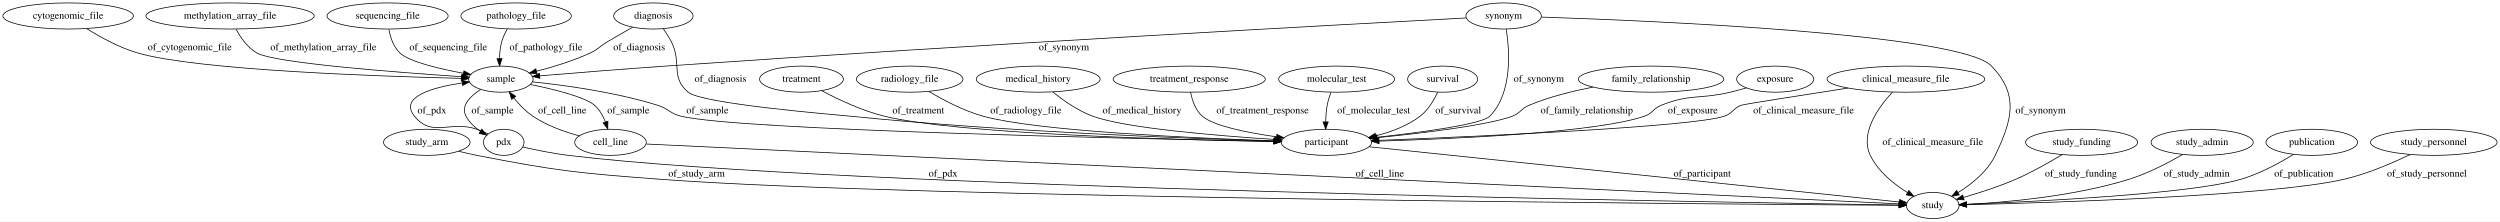
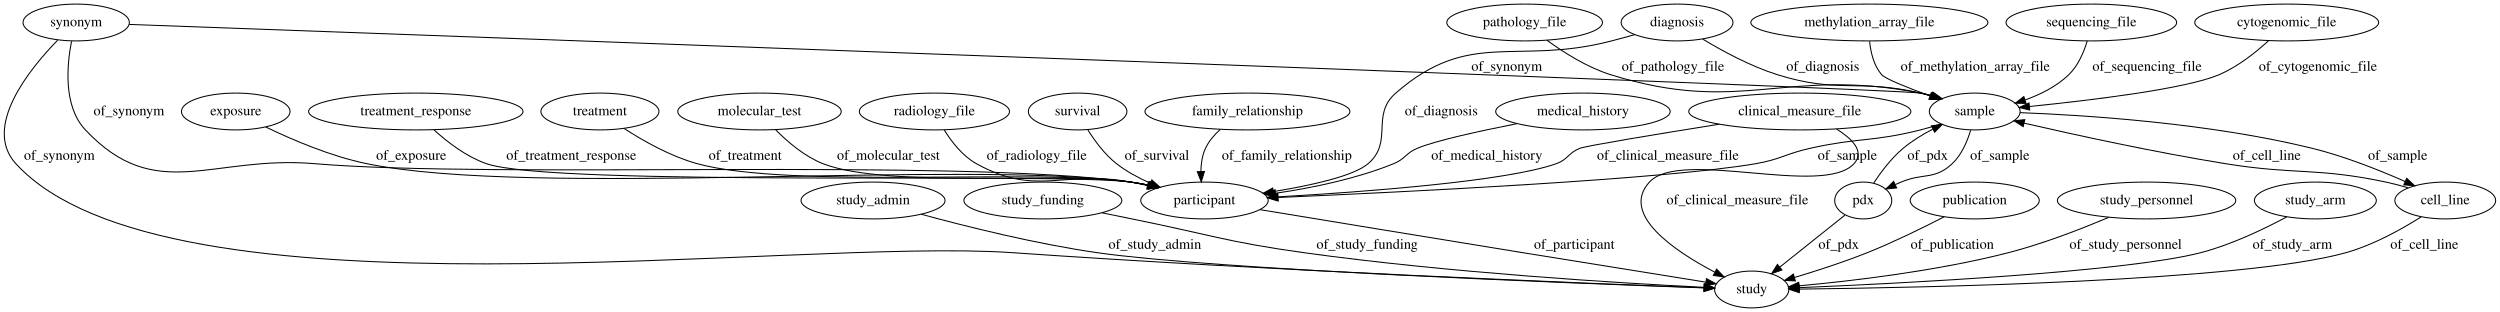
- <svg xmlns="http://www.w3.org/2000/svg" width="3443pt" height="305pt" viewBox="0.00 0.00 3442.78 305.00">
+ <svg xmlns="http://www.w3.org/2000/svg" width="2444pt" height="305pt" viewBox="0.00 0.00 2443.76 305.00">
  <g id="graph0" class="graph" transform="scale(1 1) rotate(0) translate(4 301)">
-     <polygon fill="#ffffff" stroke="transparent" points="-4,4 -4,-301 3438.784,-301 3438.784,4 -4,4" />
+     <polygon fill="#ffffff" stroke="transparent" points="-4,4 -4,-301 2439.763,-301 2439.763,4 -4,4" />
    <g id="node1" class="node">
-       <ellipse fill="none" stroke="#000000" cx="685.692" cy="-192" rx="44.393" ry="18" />
-       <text text-anchor="middle" x="685.692" y="-188.3" font-family="Times,serif" font-size="14.00" fill="#000000">sample</text>
+       <ellipse fill="none" stroke="#000000" cx="1215.367" cy="-192" rx="100.182" ry="18" />
+       <text text-anchor="middle" x="1215.367" y="-188.3" font-family="Times,serif" font-size="14.00" fill="#000000">family_relationship</text>
+     </g>
+     <g id="node18" class="node">
+       <ellipse fill="none" stroke="#000000" cx="1173.367" cy="-105" rx="62.289" ry="18" />
+       <text text-anchor="middle" x="1173.367" y="-101.3" font-family="Times,serif" font-size="14.00" fill="#000000">participant</text>
+     </g>
+     <g id="edge10" class="edge">
+       <path fill="none" stroke="#000000" d="M1188.828,-174.477C1183.023,-169.269 1177.64,-163.044 1174.367,-156 1171.135,-149.043 1169.976,-140.954 1169.856,-133.297" />
+       <polygon fill="#000000" stroke="#000000" points="1173.355,-133.396 1170.242,-123.269 1166.36,-133.127 1173.355,-133.396" />
+       <text text-anchor="middle" x="1253.867" y="-144.8" font-family="Times,serif" font-size="14.00" fill="#000000">of_family_relationship</text>
+     </g>
+     <g id="node2" class="node">
+       <ellipse fill="none" stroke="#000000" cx="849.367" cy="-105" rx="70.388" ry="18" />
+       <text text-anchor="middle" x="849.367" y="-101.3" font-family="Times,serif" font-size="14.00" fill="#000000">study_admin</text>
+     </g>
+     <g id="node19" class="node">
+       <ellipse fill="none" stroke="#000000" cx="1708.367" cy="-18" rx="36.294" ry="18" />
+       <text text-anchor="middle" x="1708.367" y="-14.3" font-family="Times,serif" font-size="14.00" fill="#000000">study</text>
+     </g>
+     <g id="edge23" class="edge">
+       <path fill="none" stroke="#000000" d="M896.34,-91.577C940.385,-79.586 1008.278,-62.621 1068.367,-54 1183.014,-37.552 1534.33,-24.052 1661.66,-19.579" />
+       <polygon fill="#000000" stroke="#000000" points="1661.986,-23.07 1671.858,-19.224 1661.742,-16.074 1661.986,-23.07" />
+       <text text-anchor="middle" x="1124.867" y="-57.8" font-family="Times,serif" font-size="14.00" fill="#000000">of_study_admin</text>
+     </g>
+     <g id="node3" class="node">
+       <ellipse fill="none" stroke="#000000" cx="1015.367" cy="-105" rx="77.187" ry="18" />
+       <text text-anchor="middle" x="1015.367" y="-101.3" font-family="Times,serif" font-size="14.00" fill="#000000">study_funding</text>
+     </g>
+     <g id="edge29" class="edge">
+       <path fill="none" stroke="#000000" d="M1073.38,-92.913C1083.056,-90.921 1092.993,-88.89 1102.367,-87 1176.959,-71.958 1194.997,-64.466 1270.367,-54 1412.125,-34.315 1581.301,-24.149 1661.606,-20.122" />
+       <polygon fill="#000000" stroke="#000000" points="1662.059,-23.604 1671.875,-19.616 1661.715,-16.612 1662.059,-23.604" />
+       <text text-anchor="middle" x="1332.367" y="-57.8" font-family="Times,serif" font-size="14.00" fill="#000000">of_study_funding</text>
+     </g>
+     <g id="node4" class="node">
+       <ellipse fill="none" stroke="#000000" cx="2231.367" cy="-279" rx="89.885" ry="18" />
+       <text text-anchor="middle" x="2231.367" y="-275.3" font-family="Times,serif" font-size="14.00" fill="#000000">cytogenomic_file</text>
    </g>
    <g id="node5" class="node">
-       <ellipse fill="none" stroke="#000000" cx="689.692" cy="-105" rx="27.895" ry="18" />
-       <text text-anchor="middle" x="689.692" y="-101.3" font-family="Times,serif" font-size="14.00" fill="#000000">pdx</text>
+       <ellipse fill="none" stroke="#000000" cx="1926.367" cy="-192" rx="44.393" ry="18" />
+       <text text-anchor="middle" x="1926.367" y="-188.3" font-family="Times,serif" font-size="14.00" fill="#000000">sample</text>
+     </g>
+     <g id="edge32" class="edge">
+       <path fill="none" stroke="#000000" d="M2213.668,-261.237C2201.23,-249.851 2183.611,-235.793 2165.367,-228 2132.902,-214.132 2039.86,-202.942 1979.9,-196.9" />
+       <polygon fill="#000000" stroke="#000000" points="1980.141,-193.407 1969.844,-195.904 1979.45,-200.373 1980.141,-193.407" />
+       <text text-anchor="middle" x="2261.867" y="-231.8" font-family="Times,serif" font-size="14.00" fill="#000000">of_cytogenomic_file</text>
+     </g>
+     <g id="node16" class="node">
+       <ellipse fill="none" stroke="#000000" cx="2386.367" cy="-105" rx="49.291" ry="18" />
+       <text text-anchor="middle" x="2386.367" y="-101.3" font-family="Times,serif" font-size="14.00" fill="#000000">cell_line</text>
+     </g>
+     <g id="edge7" class="edge">
+       <path fill="none" stroke="#000000" d="M1970.517,-190.888C2034.428,-188.45 2156.055,-180.682 2256.367,-156 2287.784,-148.27 2321.773,-134.74 2347.115,-123.558" />
+       <polygon fill="#000000" stroke="#000000" points="2348.688,-126.688 2356.381,-119.404 2345.825,-120.301 2348.688,-126.688" />
+       <text text-anchor="middle" x="2339.867" y="-144.8" font-family="Times,serif" font-size="14.00" fill="#000000">of_sample</text>
+     </g>
+     <g id="edge6" class="edge">
+       <path fill="none" stroke="#000000" d="M1893.536,-179.928C1886.916,-177.756 1879.964,-175.658 1873.367,-174 1826.173,-162.137 1812.851,-166.642 1765.367,-156 1741.479,-150.646 1736.49,-145.172 1712.367,-141 1624.728,-125.844 1371.084,-113.385 1245.524,-107.946" />
+       <polygon fill="#000000" stroke="#000000" points="1245.386,-104.437 1235.245,-107.504 1245.086,-111.43 1245.386,-104.437" />
+       <text text-anchor="middle" x="1801.867" y="-144.8" font-family="Times,serif" font-size="14.00" fill="#000000">of_sample</text>
+     </g>
+     <g id="node20" class="node">
+       <ellipse fill="none" stroke="#000000" cx="1817.367" cy="-105" rx="27.895" ry="18" />
+       <text text-anchor="middle" x="1817.367" y="-101.3" font-family="Times,serif" font-size="14.00" fill="#000000">pdx</text>
+     </g>
+     <g id="edge5" class="edge">
+       <path fill="none" stroke="#000000" d="M1922.41,-173.832C1919.2,-163.005 1913.641,-149.719 1904.367,-141 1887.159,-124.822 1876.129,-132.179 1854.367,-123 1852.541,-122.23 1850.676,-121.415 1848.801,-120.574" />
+       <polygon fill="#000000" stroke="#000000" points="1850.037,-117.289 1839.494,-116.242 1847.084,-123.635 1850.037,-117.289" />
+       <text text-anchor="middle" x="1950.867" y="-144.8" font-family="Times,serif" font-size="14.00" fill="#000000">of_sample</text>
+     </g>
+     <g id="node6" class="node">
+       <ellipse fill="none" stroke="#000000" cx="70.367" cy="-279" rx="51.991" ry="18" />
+       <text text-anchor="middle" x="70.367" y="-275.3" font-family="Times,serif" font-size="14.00" fill="#000000">synonym</text>
+     </g>
+     <g id="edge24" class="edge">
+       <path fill="none" stroke="#000000" d="M122.175,-277.119C415.069,-266.471 1851.24,-214.091 1873.367,-210 1877.022,-209.324 1880.768,-208.448 1884.496,-207.448" />
+       <polygon fill="#000000" stroke="#000000" points="1885.655,-210.755 1894.249,-204.558 1883.667,-204.043 1885.655,-210.755" />
+       <text text-anchor="middle" x="1468.867" y="-231.8" font-family="Times,serif" font-size="14.00" fill="#000000">of_synonym</text>
    </g>
    <g id="edge25" class="edge">
-       <path fill="none" stroke="#000000" d="M657.9,-177.914C643.436,-168.53 630.187,-155.324 637.692,-141 642.145,-132.5 649.618,-125.609 657.53,-120.217" />
-       <polygon fill="#000000" stroke="#000000" points="659.449,-123.146 666.165,-114.951 655.805,-117.17 659.449,-123.146" />
-       <text text-anchor="middle" x="674.192" y="-144.8" font-family="Times,serif" font-size="14.00" fill="#000000">of_sample</text>
+       <path fill="none" stroke="#000000" d="M65.831,-260.719C61.233,-237.36 57.551,-197.184 79.367,-174 148.329,-100.715 203.095,-149.484 303.367,-141 480.114,-126.045 925.573,-146.656 1101.367,-123 1107.175,-122.218 1113.193,-121.146 1119.161,-119.912" />
+       <polygon fill="#000000" stroke="#000000" points="1120.11,-123.286 1129.114,-117.703 1118.593,-116.453 1120.11,-123.286" />
+       <text text-anchor="middle" x="121.867" y="-188.3" font-family="Times,serif" font-size="14.00" fill="#000000">of_synonym</text>
+     </g>
+     <g id="edge26" class="edge">
+       <path fill="none" stroke="#000000" d="M52.209,-261.71C24.625,-233.406 -21.342,-176.762 11.367,-141 158.031,19.348 768.584,-69.073 985.367,-54 1240.377,-36.269 1546.576,-23.988 1661.639,-19.689" />
+       <polygon fill="#000000" stroke="#000000" points="1661.985,-23.179 1671.849,-19.31 1661.726,-16.184 1661.985,-23.179" />
+       <text text-anchor="middle" x="53.867" y="-144.8" font-family="Times,serif" font-size="14.00" fill="#000000">of_synonym</text>
+     </g>
+     <g id="node7" class="node">
+       <ellipse fill="none" stroke="#000000" cx="1543.367" cy="-192" rx="85.285" ry="18" />
+       <text text-anchor="middle" x="1543.367" y="-188.3" font-family="Times,serif" font-size="14.00" fill="#000000">medical_history</text>
+     </g>
+     <g id="edge11" class="edge">
+       <path fill="none" stroke="#000000" d="M1478.92,-180.117C1441.74,-172.786 1398.96,-163.403 1381.367,-156 1370.118,-151.267 1369.678,-145.584 1358.367,-141 1321.797,-126.179 1278.627,-117.333 1243.192,-112.121" />
+       <polygon fill="#000000" stroke="#000000" points="1243.327,-108.606 1232.938,-110.682 1242.354,-115.538 1243.327,-108.606" />
+       <text text-anchor="middle" x="1449.367" y="-144.8" font-family="Times,serif" font-size="14.00" fill="#000000">of_medical_history</text>
    </g>
    <g id="node8" class="node">
-       <ellipse fill="none" stroke="#000000" cx="1822.692" cy="-105" rx="62.289" ry="18" />
-       <text text-anchor="middle" x="1822.692" y="-101.3" font-family="Times,serif" font-size="14.00" fill="#000000">participant</text>
-     </g>
-     <g id="edge26" class="edge">
-       <path fill="none" stroke="#000000" d="M729.12,-188.279C773.321,-183.68 843.431,-174.133 901.692,-156 916.69,-151.332 918.433,-144.725 933.692,-141 1011.911,-121.908 1552.422,-110.035 1750.31,-106.286" />
-       <polygon fill="#000000" stroke="#000000" points="1750.384,-109.786 1760.316,-106.098 1750.253,-102.787 1750.384,-109.786" />
-       <text text-anchor="middle" x="970.192" y="-144.8" font-family="Times,serif" font-size="14.00" fill="#000000">of_sample</text>
+       <ellipse fill="none" stroke="#000000" cx="226.367" cy="-192" rx="53.091" ry="18" />
+       <text text-anchor="middle" x="226.367" y="-188.3" font-family="Times,serif" font-size="14.00" fill="#000000">exposure</text>
+     </g>
+     <g id="edge20" class="edge">
+       <path fill="none" stroke="#000000" d="M255.695,-176.828C281.057,-164.569 319.095,-148.21 354.367,-141 517.052,-107.747 936.819,-145.272 1101.367,-123 1107.175,-122.214 1113.191,-121.139 1119.16,-119.903" />
+       <polygon fill="#000000" stroke="#000000" points="1120.11,-123.277 1129.113,-117.692 1118.592,-116.444 1120.11,-123.277" />
+       <text text-anchor="middle" x="397.867" y="-144.8" font-family="Times,serif" font-size="14.00" fill="#000000">of_exposure</text>
+     </g>
+     <g id="node9" class="node">
+       <ellipse fill="none" stroke="#000000" cx="1635.367" cy="-279" rx="54.691" ry="18" />
+       <text text-anchor="middle" x="1635.367" y="-275.3" font-family="Times,serif" font-size="14.00" fill="#000000">diagnosis</text>
+     </g>
+     <g id="edge18" class="edge">
+       <path fill="none" stroke="#000000" d="M1660.496,-262.759C1679.685,-251.158 1707.196,-236.206 1733.367,-228 1793.228,-209.23 1812.251,-224.157 1873.367,-210 1876.784,-209.208 1880.291,-208.282 1883.795,-207.275" />
+       <polygon fill="#000000" stroke="#000000" points="1885.052,-210.55 1893.583,-204.267 1882.996,-203.859 1885.052,-210.55" />
+       <text text-anchor="middle" x="1777.867" y="-231.8" font-family="Times,serif" font-size="14.00" fill="#000000">of_diagnosis</text>
+     </g>
+     <g id="edge17" class="edge">
+       <path fill="none" stroke="#000000" d="M1594.115,-267.156C1586.561,-265.056 1578.737,-262.926 1571.367,-261 1478.025,-236.602 1433.06,-273.433 1360.367,-210 1335.555,-188.348 1358.35,-162.454 1333.367,-141 1319.3,-128.919 1278.126,-119.812 1241.072,-113.78" />
+       <polygon fill="#000000" stroke="#000000" points="1241.178,-110.254 1230.756,-112.161 1240.092,-117.169 1241.178,-110.254" />
+       <text text-anchor="middle" x="1404.867" y="-188.3" font-family="Times,serif" font-size="14.00" fill="#000000">of_diagnosis</text>
+     </g>
+     <g id="node10" class="node">
+       <ellipse fill="none" stroke="#000000" cx="1486.367" cy="-279" rx="76.087" ry="18" />
+       <text text-anchor="middle" x="1486.367" y="-275.3" font-family="Times,serif" font-size="14.00" fill="#000000">pathology_file</text>
+     </g>
+     <g id="edge15" class="edge">
+       <path fill="none" stroke="#000000" d="M1508.089,-261.71C1524.254,-249.91 1547.404,-235.166 1570.367,-228 1699.146,-187.812 1740.977,-235.924 1873.367,-210 1877.015,-209.286 1880.756,-208.383 1884.48,-207.364" />
+       <polygon fill="#000000" stroke="#000000" points="1885.652,-210.667 1894.227,-204.446 1883.644,-203.961 1885.652,-210.667" />
+       <text text-anchor="middle" x="1631.367" y="-231.8" font-family="Times,serif" font-size="14.00" fill="#000000">of_pathology_file</text>
+     </g>
+     <g id="node11" class="node">
+       <ellipse fill="none" stroke="#000000" cx="1823.367" cy="-279" rx="115.88" ry="18" />
+       <text text-anchor="middle" x="1823.367" y="-275.3" font-family="Times,serif" font-size="14.00" fill="#000000">methylation_array_file</text>
+     </g>
+     <g id="edge14" class="edge">
+       <path fill="none" stroke="#000000" d="M1823.608,-260.6C1824.662,-249.959 1827.636,-236.947 1835.367,-228 1838.875,-223.94 1861.074,-215.123 1882.666,-207.231" />
+       <polygon fill="#000000" stroke="#000000" points="1883.932,-210.495 1892.149,-203.807 1881.555,-203.911 1883.932,-210.495" />
+       <text text-anchor="middle" x="1926.867" y="-231.8" font-family="Times,serif" font-size="14.00" fill="#000000">of_methylation_array_file</text>
+     </g>
+     <g id="node12" class="node">
+       <ellipse fill="none" stroke="#000000" cx="1926.367" cy="-105" rx="63.089" ry="18" />
+       <text text-anchor="middle" x="1926.367" y="-101.3" font-family="Times,serif" font-size="14.00" fill="#000000">publication</text>
+     </g>
+     <g id="edge31" class="edge">
+       <path fill="none" stroke="#000000" d="M1896.559,-89.099C1875.819,-78.39 1847.336,-64.381 1821.367,-54 1798.261,-44.763 1771.785,-36.224 1750.273,-29.783" />
+       <polygon fill="#000000" stroke="#000000" points="1751.04,-26.36 1740.458,-26.886 1749.058,-33.074 1751.04,-26.36" />
+       <text text-anchor="middle" x="1904.367" y="-57.8" font-family="Times,serif" font-size="14.00" fill="#000000">of_publication</text>
+     </g>
+     <g id="node13" class="node">
+       <ellipse fill="none" stroke="#000000" cx="2094.367" cy="-105" rx="87.185" ry="18" />
+       <text text-anchor="middle" x="2094.367" y="-101.3" font-family="Times,serif" font-size="14.00" fill="#000000">study_personnel</text>
+     </g>
+     <g id="edge8" class="edge">
+       <path fill="none" stroke="#000000" d="M2057.542,-88.58C2030.793,-77.276 1993.458,-62.771 1959.367,-54 1889.168,-35.938 1805.435,-26.218 1754.618,-21.581" />
+       <polygon fill="#000000" stroke="#000000" points="1754.869,-18.089 1744.6,-20.694 1754.252,-25.062 1754.869,-18.089" />
+       <text text-anchor="middle" x="2073.867" y="-57.8" font-family="Times,serif" font-size="14.00" fill="#000000">of_study_personnel</text>
+     </g>
+     <g id="node14" class="node">
+       <ellipse fill="none" stroke="#000000" cx="402.367" cy="-192" rx="104.782" ry="18" />
+       <text text-anchor="middle" x="402.367" y="-188.3" font-family="Times,serif" font-size="14.00" fill="#000000">treatment_response</text>
+     </g>
+     <g id="edge16" class="edge">
+       <path fill="none" stroke="#000000" d="M420.167,-174.015C433.135,-162.214 451.796,-147.759 471.367,-141 537.559,-118.14 1031.993,-132.548 1101.367,-123 1107.091,-122.212 1113.019,-121.148 1118.904,-119.929" />
+       <polygon fill="#000000" stroke="#000000" points="1119.718,-123.333 1128.723,-117.751 1118.203,-116.499 1119.718,-123.333" />
+       <text text-anchor="middle" x="554.367" y="-144.8" font-family="Times,serif" font-size="14.00" fill="#000000">of_treatment_response</text>
+     </g>
+     <g id="node15" class="node">
+       <ellipse fill="none" stroke="#000000" cx="582.367" cy="-192" rx="57.69" ry="18" />
+       <text text-anchor="middle" x="582.367" y="-188.3" font-family="Times,serif" font-size="14.00" fill="#000000">treatment</text>
+     </g>
+     <g id="edge9" class="edge">
+       <path fill="none" stroke="#000000" d="M606.079,-175.349C624.561,-163.372 651.37,-148.126 677.367,-141 768.319,-116.067 1008.032,-136.506 1101.367,-123 1107.086,-122.172 1113.01,-121.083 1118.892,-119.848" />
+       <polygon fill="#000000" stroke="#000000" points="1119.714,-123.251 1128.709,-117.653 1118.187,-116.419 1119.714,-123.251" />
+       <text text-anchor="middle" x="724.367" y="-144.8" font-family="Times,serif" font-size="14.00" fill="#000000">of_treatment</text>
+     </g>
+     <g id="edge27" class="edge">
+       <path fill="none" stroke="#000000" d="M2350.132,-117.382C2342.981,-119.502 2335.486,-121.501 2328.367,-123 2259.639,-137.472 2240.708,-129.832 2171.367,-141 2102.689,-152.061 2024.082,-169.236 1974.831,-180.55" />
+       <polygon fill="#000000" stroke="#000000" points="1973.736,-177.211 1964.781,-182.871 1975.312,-184.031 1973.736,-177.211" />
+       <text text-anchor="middle" x="2211.867" y="-144.8" font-family="Times,serif" font-size="14.00" fill="#000000">of_cell_line</text>
+     </g>
+     <g id="edge28" class="edge">
+       <path fill="none" stroke="#000000" d="M2362.847,-88.991C2343.905,-77.024 2316.117,-61.489 2289.367,-54 2189.231,-25.966 1874.646,-19.74 1755.095,-18.376" />
+       <polygon fill="#000000" stroke="#000000" points="1754.852,-14.873 1744.815,-18.265 1754.777,-21.873 1754.852,-14.873" />
+       <text text-anchor="middle" x="2365.867" y="-57.8" font-family="Times,serif" font-size="14.00" fill="#000000">of_cell_line</text>
+     </g>
+     <g id="node17" class="node">
+       <ellipse fill="none" stroke="#000000" cx="2259.367" cy="-105" rx="59.59" ry="18" />
+       <text text-anchor="middle" x="2259.367" y="-101.3" font-family="Times,serif" font-size="14.00" fill="#000000">study_arm</text>
+     </g>
+     <g id="edge4" class="edge">
+       <path fill="none" stroke="#000000" d="M2231.368,-88.95C2209.298,-77.127 2177.349,-61.801 2147.367,-54 2074.177,-34.956 1852.021,-23.849 1754.781,-19.783" />
+       <polygon fill="#000000" stroke="#000000" points="1754.798,-16.281 1744.662,-19.367 1754.51,-23.275 1754.798,-16.281" />
+       <text text-anchor="middle" x="2236.867" y="-57.8" font-family="Times,serif" font-size="14.00" fill="#000000">of_study_arm</text>
+     </g>
+     <g id="edge19" class="edge">
+       <path fill="none" stroke="#000000" d="M1227.574,-96.057C1289.623,-85.833 1394.31,-68.621 1484.367,-54 1546.406,-43.928 1618.135,-32.425 1663.371,-25.188" />
+       <polygon fill="#000000" stroke="#000000" points="1664.12,-28.613 1673.442,-23.578 1663.015,-21.701 1664.12,-28.613" />
+       <text text-anchor="middle" x="1534.867" y="-57.8" font-family="Times,serif" font-size="14.00" fill="#000000">of_participant</text>
+     </g>
+     <g id="edge3" class="edge">
+       <path fill="none" stroke="#000000" d="M1827.691,-122.18C1834.761,-132.894 1844.91,-146.418 1856.367,-156 1865.035,-163.249 1875.407,-169.571 1885.477,-174.809" />
+       <polygon fill="#000000" stroke="#000000" points="1884.067,-178.016 1894.583,-179.309 1887.169,-171.741 1884.067,-178.016" />
+       <text text-anchor="middle" x="1880.367" y="-144.8" font-family="Times,serif" font-size="14.00" fill="#000000">of_pdx</text>
+     </g>
+     <g id="edge2" class="edge">
+       <path fill="none" stroke="#000000" d="M1799.368,-90.634C1782.043,-76.805 1755.61,-55.707 1735.688,-39.807" />
+       <polygon fill="#000000" stroke="#000000" points="1737.865,-37.066 1727.866,-33.563 1733.498,-42.537 1737.865,-37.066" />
+       <text text-anchor="middle" x="1793.367" y="-57.8" font-family="Times,serif" font-size="14.00" fill="#000000">of_pdx</text>
+     </g>
+     <g id="node21" class="node">
+       <ellipse fill="none" stroke="#000000" cx="738.367" cy="-192" rx="79.886" ry="18" />
+       <text text-anchor="middle" x="738.367" y="-188.3" font-family="Times,serif" font-size="14.00" fill="#000000">molecular_test</text>
+     </g>
+     <g id="edge12" class="edge">
+       <path fill="none" stroke="#000000" d="M754.08,-174.215C765.605,-162.506 782.333,-148.079 800.367,-141 862.742,-116.516 1035.135,-133.17 1101.367,-123 1106.859,-122.157 1112.544,-121.087 1118.201,-119.89" />
+       <polygon fill="#000000" stroke="#000000" points="1119.315,-123.228 1128.306,-117.622 1117.782,-116.397 1119.315,-123.228" />
+       <text text-anchor="middle" x="864.367" y="-144.8" font-family="Times,serif" font-size="14.00" fill="#000000">of_molecular_test</text>
+     </g>
+     <g id="node22" class="node">
+       <ellipse fill="none" stroke="#000000" cx="909.367" cy="-192" rx="73.387" ry="18" />
+       <text text-anchor="middle" x="909.367" y="-188.3" font-family="Times,serif" font-size="14.00" fill="#000000">radiology_file</text>
+     </g>
+     <g id="edge30" class="edge">
+       <path fill="none" stroke="#000000" d="M919.04,-173.825C926.127,-162.416 936.854,-148.491 950.367,-141 1009.479,-108.233 1034.895,-135.22 1101.367,-123 1106.674,-122.024 1112.171,-120.886 1117.654,-119.665" />
+       <polygon fill="#000000" stroke="#000000" points="1118.511,-123.059 1127.464,-117.394 1116.933,-116.24 1118.511,-123.059" />
+       <text text-anchor="middle" x="1009.367" y="-144.8" font-family="Times,serif" font-size="14.00" fill="#000000">of_radiology_file</text>
+     </g>
+     <g id="node23" class="node">
+       <ellipse fill="none" stroke="#000000" cx="1049.367" cy="-192" rx="48.192" ry="18" />
+       <text text-anchor="middle" x="1049.367" y="-188.3" font-family="Times,serif" font-size="14.00" fill="#000000">survival</text>
+     </g>
+     <g id="edge13" class="edge">
+       <path fill="none" stroke="#000000" d="M1059.394,-174.013C1066.14,-163.255 1075.884,-149.976 1087.367,-141 1097.131,-133.368 1108.747,-127.082 1120.233,-122.018" />
+       <polygon fill="#000000" stroke="#000000" points="1121.911,-125.112 1129.808,-118.049 1119.23,-118.645 1121.911,-125.112" />
+       <text text-anchor="middle" x="1126.867" y="-144.8" font-family="Times,serif" font-size="14.00" fill="#000000">of_survival</text>
    </g>
    <g id="node24" class="node">
-       <ellipse fill="none" stroke="#000000" cx="836.692" cy="-105" rx="49.291" ry="18" />
-       <text text-anchor="middle" x="836.692" y="-101.3" font-family="Times,serif" font-size="14.00" fill="#000000">cell_line</text>
-     </g>
-     <g id="edge27" class="edge">
-       <path fill="none" stroke="#000000" d="M726.321,-184.627C758.964,-177.997 801.469,-167.547 814.692,-156 821.583,-149.982 826.388,-141.42 829.707,-133.026" />
-       <polygon fill="#000000" stroke="#000000" points="833.07,-134.006 832.956,-123.412 826.438,-131.765 833.07,-134.006" />
-       <text text-anchor="middle" x="861.192" y="-144.8" font-family="Times,serif" font-size="14.00" fill="#000000">of_sample</text>
-     </g>
-     <g id="node2" class="node">
-       <ellipse fill="none" stroke="#000000" cx="2269.692" cy="-192" rx="100.182" ry="18" />
-       <text text-anchor="middle" x="2269.692" y="-188.3" font-family="Times,serif" font-size="14.00" fill="#000000">family_relationship</text>
-     </g>
-     <g id="edge6" class="edge">
-       <path fill="none" stroke="#000000" d="M2189.672,-181.042C2161.205,-175.546 2129.367,-167.522 2101.692,-156 2090.425,-151.309 2090.119,-145.286 2078.692,-141 2045.584,-128.583 1956.246,-117.813 1892.442,-111.367" />
-       <polygon fill="#000000" stroke="#000000" points="1892.731,-107.878 1882.434,-110.37 1892.037,-114.844 1892.731,-107.878" />
-       <text text-anchor="middle" x="2181.192" y="-144.8" font-family="Times,serif" font-size="14.00" fill="#000000">of_family_relationship</text>
-     </g>
-     <g id="node3" class="node">
-       <ellipse fill="none" stroke="#000000" cx="583.692" cy="-105" rx="59.59" ry="18" />
-       <text text-anchor="middle" x="583.692" y="-101.3" font-family="Times,serif" font-size="14.00" fill="#000000">study_arm</text>
-     </g>
-     <g id="node17" class="node">
-       <ellipse fill="none" stroke="#000000" cx="2657.692" cy="-18" rx="36.294" ry="18" />
-       <text text-anchor="middle" x="2657.692" y="-14.3" font-family="Times,serif" font-size="14.00" fill="#000000">study</text>
-     </g>
-     <g id="edge7" class="edge">
-       <path fill="none" stroke="#000000" d="M627.674,-92.644C635.944,-90.572 644.55,-88.584 652.692,-87 764.434,-65.256 793.173,-62.516 906.692,-54 1251.951,-28.1 2368.663,-19.791 2611.01,-18.272" />
-       <polygon fill="#000000" stroke="#000000" points="2611.255,-21.771 2621.233,-18.209 2611.211,-14.771 2611.255,-21.771" />
-       <text text-anchor="middle" x="955.192" y="-57.8" font-family="Times,serif" font-size="14.00" fill="#000000">of_study_arm</text>
-     </g>
-     <g id="node4" class="node">
-       <ellipse fill="none" stroke="#000000" cx="2066.692" cy="-279" rx="51.991" ry="18" />
-       <text text-anchor="middle" x="2066.692" y="-275.3" font-family="Times,serif" font-size="14.00" fill="#000000">synonym</text>
-     </g>
-     <g id="edge10" class="edge">
-       <path fill="none" stroke="#000000" d="M2015.197,-276.278C1853.031,-267.631 1338.413,-239.603 912.692,-210 853.294,-205.87 785.217,-200.369 739.232,-196.54" />
-       <polygon fill="#000000" stroke="#000000" points="739.447,-193.046 729.191,-195.701 738.865,-200.022 739.447,-193.046" />
-       <text text-anchor="middle" x="1461.192" y="-231.8" font-family="Times,serif" font-size="14.00" fill="#000000">of_synonym</text>
-     </g>
-     <g id="edge8" class="edge">
-       <path fill="none" stroke="#000000" d="M2070.263,-260.901C2074.926,-231.433 2079.151,-173.153 2047.692,-141 2036.8,-129.867 1954.162,-118.808 1892.171,-111.945" />
-       <polygon fill="#000000" stroke="#000000" points="1892.347,-108.443 1882.026,-110.838 1891.588,-115.402 1892.347,-108.443" />
-       <text text-anchor="middle" x="2115.192" y="-188.3" font-family="Times,serif" font-size="14.00" fill="#000000">of_synonym</text>
-     </g>
-     <g id="edge9" class="edge">
-       <path fill="none" stroke="#000000" d="M2118.521,-277.472C2268.671,-272.531 2696.016,-254.637 2738.692,-210 2776.501,-170.454 2767.358,-136.329 2743.692,-87 2733.042,-64.8 2711.382,-47.489 2692.466,-35.759" />
-       <polygon fill="#000000" stroke="#000000" points="2694.13,-32.677 2683.739,-30.609 2690.572,-38.706 2694.13,-32.677" />
-       <text text-anchor="middle" x="2806.192" y="-144.8" font-family="Times,serif" font-size="14.00" fill="#000000">of_synonym</text>
+       <ellipse fill="none" stroke="#000000" cx="2040.367" cy="-279" rx="83.386" ry="18" />
+       <text text-anchor="middle" x="2040.367" y="-275.3" font-family="Times,serif" font-size="14.00" fill="#000000">sequencing_file</text>
+     </g>
+     <g id="edge1" class="edge">
+       <path fill="none" stroke="#000000" d="M2036.325,-260.921C2033.084,-250.128 2027.521,-236.845 2018.367,-228 2006.631,-216.659 1990.908,-208.775 1975.784,-203.345" />
+       <polygon fill="#000000" stroke="#000000" points="1976.573,-199.92 1965.98,-200.119 1974.385,-206.57 1976.573,-199.92" />
+       <text text-anchor="middle" x="2094.867" y="-231.8" font-family="Times,serif" font-size="14.00" fill="#000000">of_sequencing_file</text>
+     </g>
+     <g id="node25" class="node">
+       <ellipse fill="none" stroke="#000000" cx="1755.367" cy="-192" rx="108.581" ry="18" />
+       <text text-anchor="middle" x="1755.367" y="-188.3" font-family="Times,serif" font-size="14.00" fill="#000000">clinical_measure_file</text>
+     </g>
+     <g id="edge22" class="edge">
+       <path fill="none" stroke="#000000" d="M1676.637,-179.59C1617.969,-170.218 1546.901,-158.549 1540.367,-156 1528.997,-151.565 1528.868,-145.082 1517.367,-141 1468.834,-123.773 1330.903,-113.469 1245.161,-108.545" />
+       <polygon fill="#000000" stroke="#000000" points="1245.154,-105.039 1234.973,-107.971 1244.76,-112.028 1245.154,-105.039" />
+       <text text-anchor="middle" x="1626.367" y="-144.8" font-family="Times,serif" font-size="14.00" fill="#000000">of_clinical_measure_file</text>
    </g>
    <g id="edge21" class="edge">
-       <path fill="none" stroke="#000000" d="M668.158,-116.577C663.177,-118.943 657.829,-121.243 652.692,-123 615.743,-135.637 591.314,-110.69 566.692,-141 545.089,-167.593 591.403,-180.599 632.413,-186.77" />
-       <polygon fill="#000000" stroke="#000000" points="632.021,-190.249 642.408,-188.161 632.986,-183.316 632.021,-190.249" />
-       <text text-anchor="middle" x="590.692" y="-144.8" font-family="Times,serif" font-size="14.00" fill="#000000">of_pdx</text>
-     </g>
-     <g id="edge20" class="edge">
-       <path fill="none" stroke="#000000" d="M715.995,-98.537C733.62,-94.49 757.407,-89.571 778.692,-87 1149.301,-42.232 2357.501,-22.382 2610.837,-18.659" />
-       <polygon fill="#000000" stroke="#000000" points="2611.209,-22.154 2621.157,-18.508 2611.107,-15.155 2611.209,-22.154" />
-       <text text-anchor="middle" x="1294.692" y="-57.8" font-family="Times,serif" font-size="14.00" fill="#000000">of_pdx</text>
-     </g>
-     <g id="node6" class="node">
-       <ellipse fill="none" stroke="#000000" cx="89.692" cy="-279" rx="89.885" ry="18" />
-       <text text-anchor="middle" x="89.692" y="-275.3" font-family="Times,serif" font-size="14.00" fill="#000000">cytogenomic_file</text>
-     </g>
-     <g id="edge18" class="edge">
-       <path fill="none" stroke="#000000" d="M115.321,-261.575C133.97,-249.872 160.3,-235.304 185.692,-228 268.015,-204.318 519.383,-195.77 631.14,-193.085" />
-       <polygon fill="#000000" stroke="#000000" points="631.273,-196.583 641.189,-192.85 631.11,-189.584 631.273,-196.583" />
-       <text text-anchor="middle" x="257.192" y="-231.8" font-family="Times,serif" font-size="14.00" fill="#000000">of_cytogenomic_file</text>
-     </g>
-     <g id="node7" class="node">
-       <ellipse fill="none" stroke="#000000" cx="312.692" cy="-279" rx="115.88" ry="18" />
-       <text text-anchor="middle" x="312.692" y="-275.3" font-family="Times,serif" font-size="14.00" fill="#000000">methylation_array_file</text>
-     </g>
-     <g id="edge29" class="edge">
-       <path fill="none" stroke="#000000" d="M320.974,-260.802C327.181,-249.383 336.818,-235.456 349.692,-228 373.499,-214.212 542.804,-201.302 631.611,-195.386" />
-       <polygon fill="#000000" stroke="#000000" points="632.019,-198.867 641.767,-194.716 631.558,-191.882 632.019,-198.867" />
-       <text text-anchor="middle" x="441.192" y="-231.8" font-family="Times,serif" font-size="14.00" fill="#000000">of_methylation_array_file</text>
-     </g>
-     <g id="edge24" class="edge">
-       <path fill="none" stroke="#000000" d="M1881.408,-98.882C2039.126,-82.449 2469.639,-37.594 2611.601,-22.802" />
-       <polygon fill="#000000" stroke="#000000" points="2612.124,-26.267 2621.707,-21.749 2611.399,-19.305 2612.124,-26.267" />
-       <text text-anchor="middle" x="2340.192" y="-57.8" font-family="Times,serif" font-size="14.00" fill="#000000">of_participant</text>
-     </g>
-     <g id="node9" class="node">
-       <ellipse fill="none" stroke="#000000" cx="2440.692" cy="-192" rx="53.091" ry="18" />
-       <text text-anchor="middle" x="2440.692" y="-188.3" font-family="Times,serif" font-size="14.00" fill="#000000">exposure</text>
-     </g>
-     <g id="edge15" class="edge">
-       <path fill="none" stroke="#000000" d="M2401.152,-179.911C2393.723,-177.814 2385.995,-175.748 2378.692,-174 2336.899,-163.998 2323.559,-172.043 2283.692,-156 2272.37,-151.444 2272.238,-144.954 2260.692,-141 2195.048,-118.519 2001.587,-109.81 1895.068,-106.652" />
-       <polygon fill="#000000" stroke="#000000" points="1895.135,-103.153 1885.038,-106.364 1894.934,-110.15 1895.135,-103.153" />
-       <text text-anchor="middle" x="2327.192" y="-144.8" font-family="Times,serif" font-size="14.00" fill="#000000">of_exposure</text>
-     </g>
-     <g id="node10" class="node">
-       <ellipse fill="none" stroke="#000000" cx="895.692" cy="-279" rx="54.691" ry="18" />
-       <text text-anchor="middle" x="895.692" y="-275.3" font-family="Times,serif" font-size="14.00" fill="#000000">diagnosis</text>
-     </g>
-     <g id="edge12" class="edge">
-       <path fill="none" stroke="#000000" d="M867.106,-263.445C855.961,-257.245 843.138,-249.941 831.692,-243 821.257,-236.672 819.778,-233.102 808.692,-228 785.275,-217.223 757.861,-208.827 734.865,-202.865" />
-       <polygon fill="#000000" stroke="#000000" points="735.525,-199.422 724.973,-200.378 733.818,-206.211 735.525,-199.422" />
-       <text text-anchor="middle" x="876.192" y="-231.8" font-family="Times,serif" font-size="14.00" fill="#000000">of_diagnosis</text>
-     </g>
-     <g id="edge11" class="edge">
-       <path fill="none" stroke="#000000" d="M909.466,-261.313C913.446,-255.669 917.557,-249.259 920.692,-243 935.169,-214.098 918.926,-194.775 943.692,-174 962.882,-157.903 1141.772,-143.522 1166.692,-141 1377.853,-119.628 1628.627,-110.305 1749.866,-106.807" />
-       <polygon fill="#000000" stroke="#000000" points="1750.236,-110.298 1760.133,-106.516 1750.037,-103.301 1750.236,-110.298" />
-       <text text-anchor="middle" x="988.192" y="-188.3" font-family="Times,serif" font-size="14.00" fill="#000000">of_diagnosis</text>
-     </g>
-     <g id="node11" class="node">
-       <ellipse fill="none" stroke="#000000" cx="2862.692" cy="-105" rx="77.187" ry="18" />
-       <text text-anchor="middle" x="2862.692" y="-101.3" font-family="Times,serif" font-size="14.00" fill="#000000">study_funding</text>
-     </g>
-     <g id="edge22" class="edge">
-       <path fill="none" stroke="#000000" d="M2835.96,-88.097C2818.21,-77.36 2794.131,-63.709 2771.692,-54 2748.566,-43.994 2721.735,-35.382 2699.915,-29.092" />
-       <polygon fill="#000000" stroke="#000000" points="2700.848,-25.719 2690.273,-26.369 2698.945,-32.455 2700.848,-25.719" />
-       <text text-anchor="middle" x="2861.692" y="-57.8" font-family="Times,serif" font-size="14.00" fill="#000000">of_study_funding</text>
-     </g>
-     <g id="node12" class="node">
-       <ellipse fill="none" stroke="#000000" cx="529.692" cy="-279" rx="83.386" ry="18" />
-       <text text-anchor="middle" x="529.692" y="-275.3" font-family="Times,serif" font-size="14.00" fill="#000000">sequencing_file</text>
-     </g>
-     <g id="edge5" class="edge">
-       <path fill="none" stroke="#000000" d="M531.456,-260.613C533.45,-249.705 537.688,-236.409 546.692,-228 559.501,-216.037 600.178,-206.355 634.243,-200.056" />
-       <polygon fill="#000000" stroke="#000000" points="634.877,-203.499 644.104,-198.292 633.644,-196.608 634.877,-203.499" />
-       <text text-anchor="middle" x="613.192" y="-231.8" font-family="Times,serif" font-size="14.00" fill="#000000">of_sequencing_file</text>
-     </g>
-     <g id="node13" class="node">
-       <ellipse fill="none" stroke="#000000" cx="3028.692" cy="-105" rx="70.388" ry="18" />
-       <text text-anchor="middle" x="3028.692" y="-101.3" font-family="Times,serif" font-size="14.00" fill="#000000">study_admin</text>
-     </g>
-     <g id="edge16" class="edge">
-       <path fill="none" stroke="#000000" d="M3001.877,-88.328C2982.104,-76.827 2954.151,-62.187 2927.692,-54 2851.722,-30.493 2759.055,-22.335 2704.408,-19.504" />
-       <polygon fill="#000000" stroke="#000000" points="2704.487,-16.004 2694.33,-19.02 2704.151,-22.996 2704.487,-16.004" />
-       <text text-anchor="middle" x="3021.192" y="-57.8" font-family="Times,serif" font-size="14.00" fill="#000000">of_study_admin</text>
-     </g>
-     <g id="node14" class="node">
-       <ellipse fill="none" stroke="#000000" cx="2620.692" cy="-192" rx="108.581" ry="18" />
-       <text text-anchor="middle" x="2620.692" y="-188.3" font-family="Times,serif" font-size="14.00" fill="#000000">clinical_measure_file</text>
-     </g>
-     <g id="edge2" class="edge">
-       <path fill="none" stroke="#000000" d="M2540.807,-179.726C2476.854,-169.839 2397.235,-157.364 2393.692,-156 2382.303,-151.614 2382.27,-144.859 2370.692,-141 2326.709,-126.339 2033.208,-113.174 1894.745,-107.696" />
-       <polygon fill="#000000" stroke="#000000" points="1894.777,-104.194 1884.648,-107.299 1894.503,-111.189 1894.777,-104.194" />
-       <text text-anchor="middle" x="2479.692" y="-144.8" font-family="Times,serif" font-size="14.00" fill="#000000">of_clinical_measure_file</text>
-     </g>
-     <g id="edge3" class="edge">
-       <path fill="none" stroke="#000000" d="M2602.12,-174.11C2582.744,-153.168 2557.074,-117.47 2571.692,-87 2582.342,-64.8 2604.002,-47.489 2622.918,-35.759" />
-       <polygon fill="#000000" stroke="#000000" points="2624.812,-38.706 2631.645,-30.609 2621.254,-32.677 2624.812,-38.706" />
-       <text text-anchor="middle" x="2657.692" y="-101.3" font-family="Times,serif" font-size="14.00" fill="#000000">of_clinical_measure_file</text>
-     </g>
-     <g id="node15" class="node">
-       <ellipse fill="none" stroke="#000000" cx="1099.692" cy="-192" rx="57.69" ry="18" />
-       <text text-anchor="middle" x="1099.692" y="-188.3" font-family="Times,serif" font-size="14.00" fill="#000000">treatment</text>
-     </g>
-     <g id="edge4" class="edge">
-       <path fill="none" stroke="#000000" d="M1127.716,-176.009C1150.188,-164.051 1182.943,-148.52 1213.692,-141 1313.435,-116.607 1611.452,-108.513 1750.173,-106.021" />
-       <polygon fill="#000000" stroke="#000000" points="1750.345,-109.519 1760.283,-105.845 1750.223,-102.52 1750.345,-109.519" />
-       <text text-anchor="middle" x="1260.692" y="-144.8" font-family="Times,serif" font-size="14.00" fill="#000000">of_treatment</text>
-     </g>
-     <g id="node16" class="node">
-       <ellipse fill="none" stroke="#000000" cx="1248.692" cy="-192" rx="73.387" ry="18" />
-       <text text-anchor="middle" x="1248.692" y="-188.3" font-family="Times,serif" font-size="14.00" fill="#000000">radiology_file</text>
-     </g>
-     <g id="edge19" class="edge">
-       <path fill="none" stroke="#000000" d="M1274.955,-175.122C1294.686,-163.361 1322.822,-148.488 1349.692,-141 1422.969,-120.579 1636.794,-110.884 1750.167,-107.069" />
-       <polygon fill="#000000" stroke="#000000" points="1750.605,-110.556 1760.484,-106.728 1750.374,-103.56 1750.605,-110.556" />
-       <text text-anchor="middle" x="1408.692" y="-144.8" font-family="Times,serif" font-size="14.00" fill="#000000">of_radiology_file</text>
-     </g>
-     <g id="node18" class="node">
-       <ellipse fill="none" stroke="#000000" cx="706.692" cy="-279" rx="76.087" ry="18" />
-       <text text-anchor="middle" x="706.692" y="-275.3" font-family="Times,serif" font-size="14.00" fill="#000000">pathology_file</text>
-     </g>
-     <g id="edge14" class="edge">
-       <path fill="none" stroke="#000000" d="M694.483,-261.057C691.336,-255.507 688.367,-249.213 686.692,-243 684.749,-235.793 683.977,-227.804 683.816,-220.329" />
-       <polygon fill="#000000" stroke="#000000" points="687.316,-220.279 683.935,-210.238 680.317,-220.196 687.316,-220.279" />
-       <text text-anchor="middle" x="747.692" y="-231.8" font-family="Times,serif" font-size="14.00" fill="#000000">of_pathology_file</text>
-     </g>
-     <g id="node19" class="node">
-       <ellipse fill="none" stroke="#000000" cx="1425.692" cy="-192" rx="85.285" ry="18" />
-       <text text-anchor="middle" x="1425.692" y="-188.3" font-family="Times,serif" font-size="14.00" fill="#000000">medical_history</text>
-     </g>
-     <g id="edge28" class="edge">
-       <path fill="none" stroke="#000000" d="M1445.816,-174.287C1460.11,-162.769 1480.312,-148.538 1500.692,-141 1545.152,-124.556 1670.639,-114.16 1751.192,-108.977" />
-       <polygon fill="#000000" stroke="#000000" points="1751.512,-112.463 1761.271,-108.34 1751.07,-105.477 1751.512,-112.463" />
-       <text text-anchor="middle" x="1568.692" y="-144.8" font-family="Times,serif" font-size="14.00" fill="#000000">of_medical_history</text>
-     </g>
-     <g id="node20" class="node">
-       <ellipse fill="none" stroke="#000000" cx="1633.692" cy="-192" rx="104.782" ry="18" />
-       <text text-anchor="middle" x="1633.692" y="-188.3" font-family="Times,serif" font-size="14.00" fill="#000000">treatment_response</text>
-     </g>
-     <g id="edge17" class="edge">
-       <path fill="none" stroke="#000000" d="M1635.612,-173.941C1637.741,-162.876 1642.229,-149.292 1651.692,-141 1666.996,-127.591 1713.207,-118.351 1753.736,-112.591" />
-       <polygon fill="#000000" stroke="#000000" points="1754.462,-116.025 1763.896,-111.202 1753.514,-109.089 1754.462,-116.025" />
-       <text text-anchor="middle" x="1734.692" y="-144.8" font-family="Times,serif" font-size="14.00" fill="#000000">of_treatment_response</text>
-     </g>
-     <g id="node21" class="node">
-       <ellipse fill="none" stroke="#000000" cx="3179.692" cy="-105" rx="63.089" ry="18" />
-       <text text-anchor="middle" x="3179.692" y="-101.3" font-family="Times,serif" font-size="14.00" fill="#000000">publication</text>
-     </g>
-     <g id="edge1" class="edge">
-       <path fill="none" stroke="#000000" d="M3154.663,-88.427C3135.526,-76.658 3108.034,-61.639 3081.692,-54 3011.936,-33.77 2799.198,-23.378 2704.274,-19.646" />
-       <polygon fill="#000000" stroke="#000000" points="2704.237,-16.142 2694.109,-19.255 2703.967,-23.137 2704.237,-16.142" />
-       <text text-anchor="middle" x="3168.692" y="-57.8" font-family="Times,serif" font-size="14.00" fill="#000000">of_publication</text>
-     </g>
-     <g id="node22" class="node">
-       <ellipse fill="none" stroke="#000000" cx="3347.692" cy="-105" rx="87.185" ry="18" />
-       <text text-anchor="middle" x="3347.692" y="-101.3" font-family="Times,serif" font-size="14.00" fill="#000000">study_personnel</text>
-     </g>
-     <g id="edge13" class="edge">
-       <path fill="none" stroke="#000000" d="M3315.242,-88.214C3290.773,-76.418 3256.013,-61.461 3223.692,-54 3125.325,-31.294 2821.382,-21.865 2704.319,-19.012" />
-       <polygon fill="#000000" stroke="#000000" points="2704.322,-15.511 2694.241,-18.771 2704.155,-22.509 2704.322,-15.511" />
-       <text text-anchor="middle" x="3338.192" y="-57.8" font-family="Times,serif" font-size="14.00" fill="#000000">of_study_personnel</text>
-     </g>
-     <g id="node23" class="node">
-       <ellipse fill="none" stroke="#000000" cx="1836.692" cy="-192" rx="79.886" ry="18" />
-       <text text-anchor="middle" x="1836.692" y="-188.3" font-family="Times,serif" font-size="14.00" fill="#000000">molecular_test</text>
-     </g>
-     <g id="edge32" class="edge">
-       <path fill="none" stroke="#000000" d="M1828.892,-174.007C1826.797,-168.351 1824.805,-162.011 1823.692,-156 1822.333,-148.661 1821.761,-140.626 1821.604,-133.15" />
-       <polygon fill="#000000" stroke="#000000" points="1825.104,-133.088 1821.621,-123.082 1818.104,-133.077 1825.104,-133.088" />
-       <text text-anchor="middle" x="1887.692" y="-144.8" font-family="Times,serif" font-size="14.00" fill="#000000">of_molecular_test</text>
-     </g>
-     <g id="edge30" class="edge">
-       <path fill="none" stroke="#000000" d="M793.669,-113.859C773.12,-119.443 748.887,-128.099 729.692,-141 719.735,-147.692 710.692,-157.212 703.429,-166.217" />
-       <polygon fill="#000000" stroke="#000000" points="700.582,-164.178 697.285,-174.247 706.141,-168.432 700.582,-164.178" />
-       <text text-anchor="middle" x="770.192" y="-144.8" font-family="Times,serif" font-size="14.00" fill="#000000">of_cell_line</text>
-     </g>
-     <g id="edge31" class="edge">
-       <path fill="none" stroke="#000000" d="M885.871,-102.65C1145.748,-90.235 2356.8,-32.375 2610.863,-20.237" />
-       <polygon fill="#000000" stroke="#000000" points="2611.391,-23.716 2621.212,-19.743 2611.057,-16.724 2611.391,-23.716" />
-       <text text-anchor="middle" x="1896.192" y="-57.8" font-family="Times,serif" font-size="14.00" fill="#000000">of_cell_line</text>
-     </g>
-     <g id="node25" class="node">
-       <ellipse fill="none" stroke="#000000" cx="1982.692" cy="-192" rx="48.192" ry="18" />
-       <text text-anchor="middle" x="1982.692" y="-188.3" font-family="Times,serif" font-size="14.00" fill="#000000">survival</text>
-     </g>
-     <g id="edge23" class="edge">
-       <path fill="none" stroke="#000000" d="M1975.821,-174.005C1970.734,-162.965 1962.759,-149.385 1951.692,-141 1934.093,-127.666 1911.8,-119.271 1890.718,-113.985" />
-       <polygon fill="#000000" stroke="#000000" points="1891.347,-110.538 1880.816,-111.7 1889.773,-117.359 1891.347,-110.538" />
-       <text text-anchor="middle" x="2004.192" y="-144.8" font-family="Times,serif" font-size="14.00" fill="#000000">of_survival</text>
+       <path fill="none" stroke="#000000" d="M1791.258,-174.859C1806.752,-165.217 1819.136,-152.782 1808.367,-141 1778.261,-108.062 1638.474,-155.938 1608.367,-123 1579.515,-91.434 1632.991,-55.525 1672.236,-34.936" />
+       <polygon fill="#000000" stroke="#000000" points="1674.03,-37.95 1681.35,-30.29 1670.851,-31.714 1674.03,-37.95" />
+       <text text-anchor="middle" x="1694.367" y="-101.3" font-family="Times,serif" font-size="14.00" fill="#000000">of_clinical_measure_file</text>
    </g>
  </g>
</svg>
